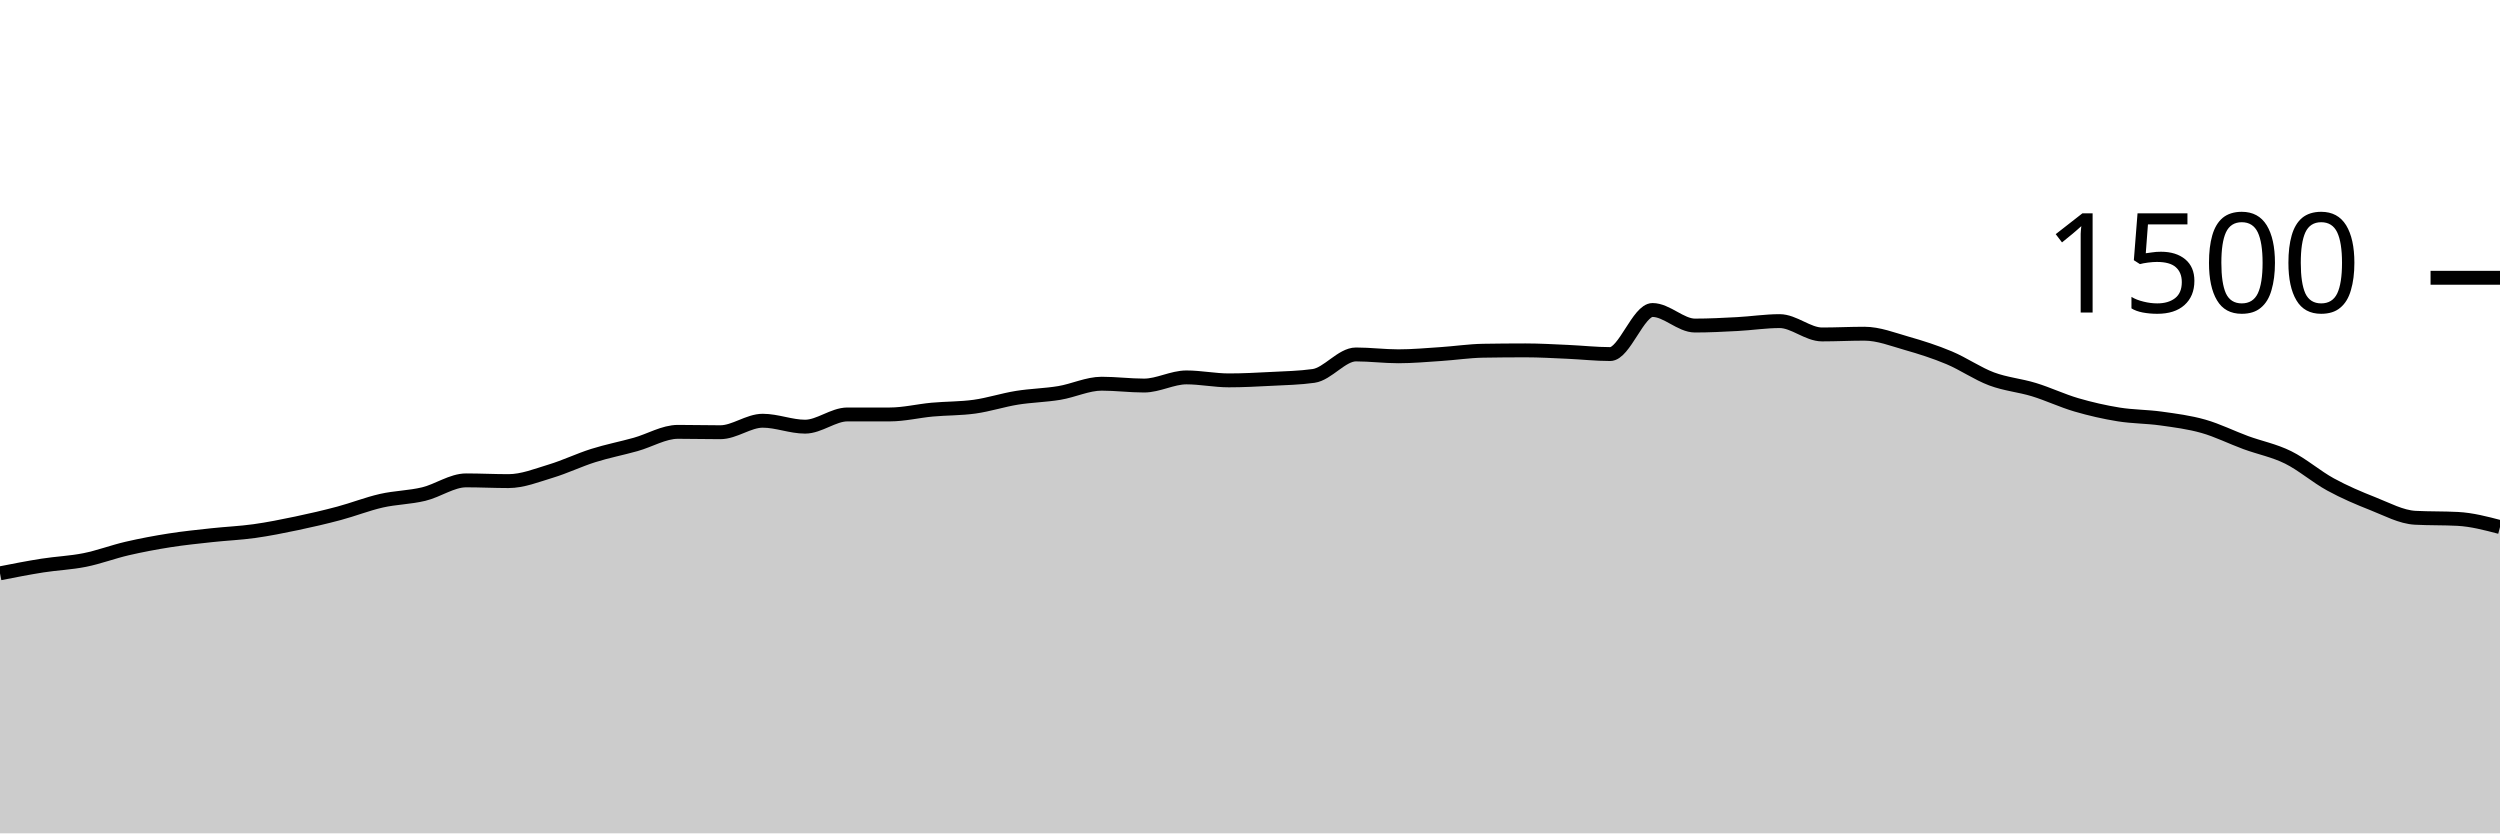
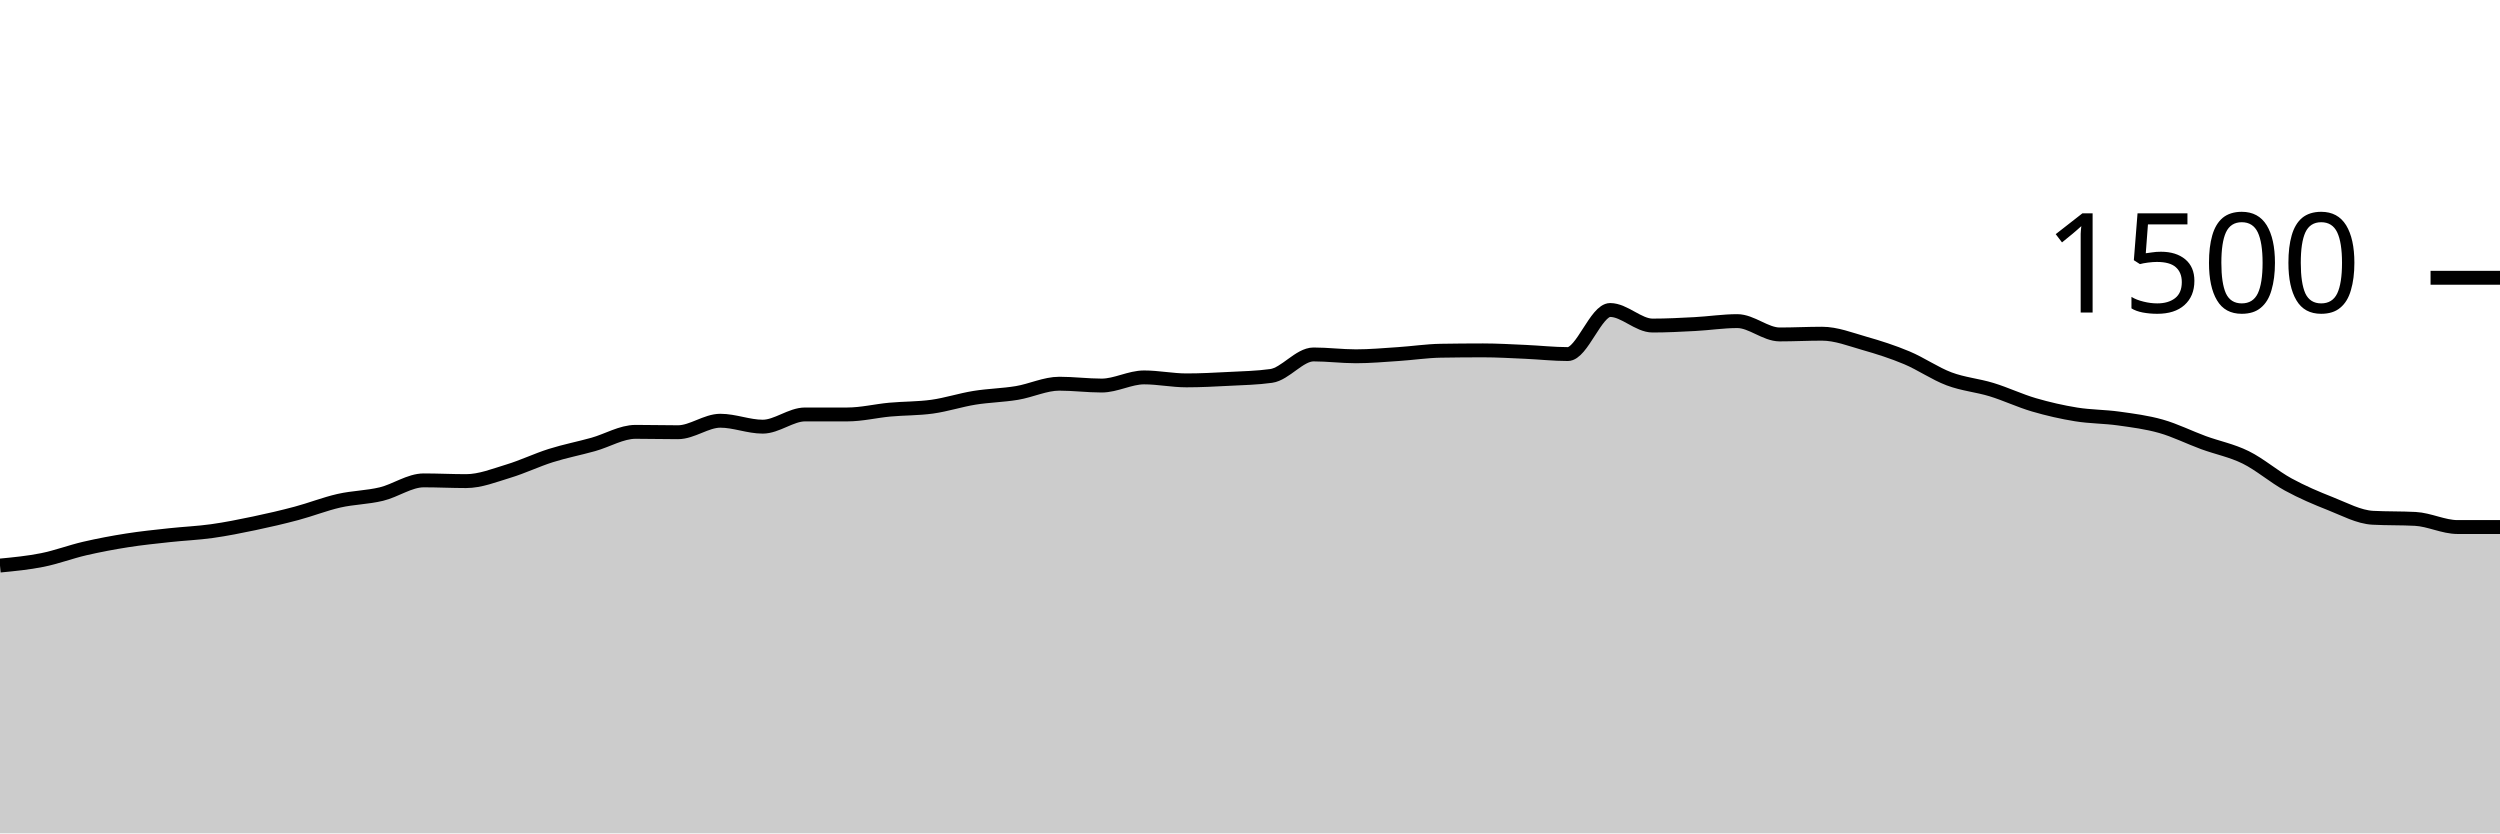
<svg xmlns="http://www.w3.org/2000/svg" viewBox="0 0 180 60">
  <g transform="translate(0,20)">
-     <path class="area" fill="rgba(0, 0, 0, 0.2)" d="M0,21.28C1.017,21.08,2.034,20.88,3.051,20.72C4.068,20.56,5.085,20.524,6.102,20.32C7.119,20.116,8.136,19.729,9.153,19.493C10.169,19.258,11.186,19.067,12.203,18.907C13.22,18.747,14.237,18.644,15.254,18.533C16.271,18.422,17.288,18.382,18.305,18.24C19.322,18.098,20.339,17.893,21.356,17.68C22.373,17.467,23.39,17.231,24.407,16.96C25.424,16.689,26.441,16.284,27.458,16.053C28.475,15.822,29.492,15.818,30.508,15.573C31.525,15.329,32.542,14.587,33.559,14.587C34.576,14.587,35.593,14.64,36.61,14.64C37.627,14.64,38.644,14.227,39.661,13.92C40.678,13.613,41.695,13.12,42.712,12.8C43.729,12.48,44.746,12.284,45.763,12C46.78,11.716,47.797,11.093,48.814,11.093C49.831,11.093,50.847,11.12,51.864,11.12C52.881,11.12,53.898,10.293,54.915,10.293C55.932,10.293,56.949,10.72,57.966,10.72C58.983,10.72,60,9.84,61.017,9.84C62.034,9.84,63.051,9.84,64.068,9.84C65.085,9.84,66.102,9.587,67.119,9.493C68.136,9.4,69.153,9.422,70.169,9.28C71.186,9.138,72.203,8.804,73.22,8.64C74.237,8.476,75.254,8.462,76.271,8.293C77.288,8.124,78.305,7.627,79.322,7.627C80.339,7.627,81.356,7.76,82.373,7.76C83.39,7.76,84.407,7.173,85.424,7.173C86.441,7.173,87.458,7.387,88.475,7.387C89.492,7.387,90.508,7.333,91.525,7.28C92.542,7.227,93.559,7.209,94.576,7.067C95.593,6.924,96.61,5.52,97.627,5.52C98.644,5.52,99.661,5.653,100.678,5.653C101.695,5.653,102.712,5.56,103.729,5.493C104.746,5.427,105.763,5.271,106.78,5.253C107.797,5.236,108.814,5.227,109.831,5.227C110.847,5.227,111.864,5.289,112.881,5.333C113.898,5.378,114.915,5.493,115.932,5.493C116.949,5.493,117.966,2.32,118.983,2.32C120,2.32,121.017,3.44,122.034,3.44C123.051,3.44,124.068,3.387,125.085,3.333C126.102,3.28,127.119,3.12,128.136,3.12C129.153,3.12,130.169,4.08,131.186,4.08C132.203,4.08,133.22,4.027,134.237,4.027C135.254,4.027,136.271,4.431,137.288,4.72C138.305,5.009,139.322,5.333,140.339,5.76C141.356,6.187,142.373,6.898,143.39,7.28C144.407,7.662,145.424,7.742,146.441,8.053C147.458,8.364,148.475,8.849,149.492,9.147C150.508,9.444,151.525,9.676,152.542,9.84C153.559,10.004,154.576,9.991,155.593,10.133C156.61,10.276,157.627,10.404,158.644,10.693C159.661,10.982,160.678,11.493,161.695,11.867C162.712,12.24,163.729,12.431,164.746,12.933C165.763,13.436,166.78,14.324,167.797,14.88C168.814,15.436,169.831,15.867,170.847,16.267C171.864,16.667,172.881,17.227,173.898,17.28C174.915,17.333,175.932,17.307,176.949,17.36C177.966,17.413,178.983,17.68,180,17.947L180,40C178.983,40,177.966,40,176.949,40C175.932,40,174.915,40,173.898,40C172.881,40,171.864,40,170.847,40C169.831,40,168.814,40,167.797,40C166.78,40,165.763,40,164.746,40C163.729,40,162.712,40,161.695,40C160.678,40,159.661,40,158.644,40C157.627,40,156.61,40,155.593,40C154.576,40,153.559,40,152.542,40C151.525,40,150.508,40,149.492,40C148.475,40,147.458,40,146.441,40C145.424,40,144.407,40,143.39,40C142.373,40,141.356,40,140.339,40C139.322,40,138.305,40,137.288,40C136.271,40,135.254,40,134.237,40C133.22,40,132.203,40,131.186,40C130.169,40,129.153,40,128.136,40C127.119,40,126.102,40,125.085,40C124.068,40,123.051,40,122.034,40C121.017,40,120,40,118.983,40C117.966,40,116.949,40,115.932,40C114.915,40,113.898,40,112.881,40C111.864,40,110.847,40,109.831,40C108.814,40,107.797,40,106.78,40C105.763,40,104.746,40,103.729,40C102.712,40,101.695,40,100.678,40C99.661,40,98.644,40,97.627,40C96.61,40,95.593,40,94.576,40C93.559,40,92.542,40,91.525,40C90.508,40,89.492,40,88.475,40C87.458,40,86.441,40,85.424,40C84.407,40,83.39,40,82.373,40C81.356,40,80.339,40,79.322,40C78.305,40,77.288,40,76.271,40C75.254,40,74.237,40,73.22,40C72.203,40,71.186,40,70.169,40C69.153,40,68.136,40,67.119,40C66.102,40,65.085,40,64.068,40C63.051,40,62.034,40,61.017,40C60,40,58.983,40,57.966,40C56.949,40,55.932,40,54.915,40C53.898,40,52.881,40,51.864,40C50.847,40,49.831,40,48.814,40C47.797,40,46.78,40,45.763,40C44.746,40,43.729,40,42.712,40C41.695,40,40.678,40,39.661,40C38.644,40,37.627,40,36.61,40C35.593,40,34.576,40,33.559,40C32.542,40,31.525,40,30.508,40C29.492,40,28.475,40,27.458,40C26.441,40,25.424,40,24.407,40C23.39,40,22.373,40,21.356,40C20.339,40,19.322,40,18.305,40C17.288,40,16.271,40,15.254,40C14.237,40,13.22,40,12.203,40C11.186,40,10.169,40,9.153,40C8.136,40,7.119,40,6.102,40C5.085,40,4.068,40,3.051,40C2.034,40,1.017,40,0,40Z" />
-     <path class="line" stroke="black" fill="none" d="M0,21.28C1.017,21.08,2.034,20.88,3.051,20.72C4.068,20.56,5.085,20.524,6.102,20.32C7.119,20.116,8.136,19.729,9.153,19.493C10.169,19.258,11.186,19.067,12.203,18.907C13.22,18.747,14.237,18.644,15.254,18.533C16.271,18.422,17.288,18.382,18.305,18.24C19.322,18.098,20.339,17.893,21.356,17.68C22.373,17.467,23.39,17.231,24.407,16.96C25.424,16.689,26.441,16.284,27.458,16.053C28.475,15.822,29.492,15.818,30.508,15.573C31.525,15.329,32.542,14.587,33.559,14.587C34.576,14.587,35.593,14.64,36.61,14.64C37.627,14.64,38.644,14.227,39.661,13.92C40.678,13.613,41.695,13.12,42.712,12.8C43.729,12.48,44.746,12.284,45.763,12C46.78,11.716,47.797,11.093,48.814,11.093C49.831,11.093,50.847,11.12,51.864,11.12C52.881,11.12,53.898,10.293,54.915,10.293C55.932,10.293,56.949,10.72,57.966,10.72C58.983,10.72,60,9.84,61.017,9.84C62.034,9.84,63.051,9.84,64.068,9.84C65.085,9.84,66.102,9.587,67.119,9.493C68.136,9.4,69.153,9.422,70.169,9.28C71.186,9.138,72.203,8.804,73.22,8.64C74.237,8.476,75.254,8.462,76.271,8.293C77.288,8.124,78.305,7.627,79.322,7.627C80.339,7.627,81.356,7.76,82.373,7.76C83.39,7.76,84.407,7.173,85.424,7.173C86.441,7.173,87.458,7.387,88.475,7.387C89.492,7.387,90.508,7.333,91.525,7.28C92.542,7.227,93.559,7.209,94.576,7.067C95.593,6.924,96.61,5.52,97.627,5.52C98.644,5.52,99.661,5.653,100.678,5.653C101.695,5.653,102.712,5.56,103.729,5.493C104.746,5.427,105.763,5.271,106.78,5.253C107.797,5.236,108.814,5.227,109.831,5.227C110.847,5.227,111.864,5.289,112.881,5.333C113.898,5.378,114.915,5.493,115.932,5.493C116.949,5.493,117.966,2.32,118.983,2.32C120,2.32,121.017,3.44,122.034,3.44C123.051,3.44,124.068,3.387,125.085,3.333C126.102,3.28,127.119,3.12,128.136,3.12C129.153,3.12,130.169,4.08,131.186,4.08C132.203,4.08,133.22,4.027,134.237,4.027C135.254,4.027,136.271,4.431,137.288,4.72C138.305,5.009,139.322,5.333,140.339,5.76C141.356,6.187,142.373,6.898,143.39,7.28C144.407,7.662,145.424,7.742,146.441,8.053C147.458,8.364,148.475,8.849,149.492,9.147C150.508,9.444,151.525,9.676,152.542,9.84C153.559,10.004,154.576,9.991,155.593,10.133C156.61,10.276,157.627,10.404,158.644,10.693C159.661,10.982,160.678,11.493,161.695,11.867C162.712,12.24,163.729,12.431,164.746,12.933C165.763,13.436,166.78,14.324,167.797,14.88C168.814,15.436,169.831,15.867,170.847,16.267C171.864,16.667,172.881,17.227,173.898,17.28C174.915,17.333,175.932,17.307,176.949,17.36C177.966,17.413,178.983,17.68,180,17.947" />
+     <path class="area" fill="rgba(0, 0, 0, 0.2)" d="M0,20.72C1.017,20.622,2.034,20.524,3.051,20.32C4.068,20.116,5.085,19.729,6.102,19.493C7.119,19.258,8.136,19.067,9.153,18.907C10.169,18.747,11.186,18.644,12.203,18.533C13.22,18.422,14.237,18.382,15.254,18.24C16.271,18.098,17.288,17.893,18.305,17.68C19.322,17.467,20.339,17.231,21.356,16.96C22.373,16.689,23.39,16.284,24.407,16.053C25.424,15.822,26.441,15.818,27.458,15.573C28.475,15.329,29.492,14.587,30.508,14.587C31.525,14.587,32.542,14.64,33.559,14.64C34.576,14.64,35.593,14.227,36.61,13.92C37.627,13.613,38.644,13.12,39.661,12.8C40.678,12.48,41.695,12.284,42.712,12C43.729,11.716,44.746,11.093,45.763,11.093C46.78,11.093,47.797,11.12,48.814,11.12C49.831,11.12,50.847,10.293,51.864,10.293C52.881,10.293,53.898,10.72,54.915,10.72C55.932,10.72,56.949,9.84,57.966,9.84C58.983,9.84,60,9.84,61.017,9.84C62.034,9.84,63.051,9.587,64.068,9.493C65.085,9.4,66.102,9.422,67.119,9.28C68.136,9.138,69.153,8.804,70.169,8.64C71.186,8.476,72.203,8.462,73.22,8.293C74.237,8.124,75.254,7.627,76.271,7.627C77.288,7.627,78.305,7.76,79.322,7.76C80.339,7.76,81.356,7.173,82.373,7.173C83.39,7.173,84.407,7.387,85.424,7.387C86.441,7.387,87.458,7.333,88.475,7.28C89.492,7.227,90.508,7.209,91.525,7.067C92.542,6.924,93.559,5.52,94.576,5.52C95.593,5.52,96.61,5.653,97.627,5.653C98.644,5.653,99.661,5.56,100.678,5.493C101.695,5.427,102.712,5.271,103.729,5.253C104.746,5.236,105.763,5.227,106.78,5.227C107.797,5.227,108.814,5.289,109.831,5.333C110.847,5.378,111.864,5.493,112.881,5.493C113.898,5.493,114.915,2.32,115.932,2.32C116.949,2.32,117.966,3.44,118.983,3.44C120,3.44,121.017,3.387,122.034,3.333C123.051,3.28,124.068,3.12,125.085,3.12C126.102,3.12,127.119,4.08,128.136,4.08C129.153,4.08,130.169,4.027,131.186,4.027C132.203,4.027,133.22,4.431,134.237,4.72C135.254,5.009,136.271,5.333,137.288,5.76C138.305,6.187,139.322,6.898,140.339,7.28C141.356,7.662,142.373,7.742,143.39,8.053C144.407,8.364,145.424,8.849,146.441,9.147C147.458,9.444,148.475,9.676,149.492,9.84C150.508,10.004,151.525,9.991,152.542,10.133C153.559,10.276,154.576,10.404,155.593,10.693C156.61,10.982,157.627,11.493,158.644,11.867C159.661,12.24,160.678,12.431,161.695,12.933C162.712,13.436,163.729,14.324,164.746,14.88C165.763,15.436,166.78,15.867,167.797,16.267C168.814,16.667,169.831,17.227,170.847,17.28C171.864,17.333,172.881,17.307,173.898,17.36C174.915,17.413,175.932,17.947,176.949,17.947C177.966,17.947,178.983,17.947,180,17.947L180,40C178.983,40,177.966,40,176.949,40C175.932,40,174.915,40,173.898,40C172.881,40,171.864,40,170.847,40C169.831,40,168.814,40,167.797,40C166.78,40,165.763,40,164.746,40C163.729,40,162.712,40,161.695,40C160.678,40,159.661,40,158.644,40C157.627,40,156.61,40,155.593,40C154.576,40,153.559,40,152.542,40C151.525,40,150.508,40,149.492,40C148.475,40,147.458,40,146.441,40C145.424,40,144.407,40,143.39,40C142.373,40,141.356,40,140.339,40C139.322,40,138.305,40,137.288,40C136.271,40,135.254,40,134.237,40C133.22,40,132.203,40,131.186,40C130.169,40,129.153,40,128.136,40C127.119,40,126.102,40,125.085,40C124.068,40,123.051,40,122.034,40C121.017,40,120,40,118.983,40C117.966,40,116.949,40,115.932,40C114.915,40,113.898,40,112.881,40C111.864,40,110.847,40,109.831,40C108.814,40,107.797,40,106.78,40C105.763,40,104.746,40,103.729,40C102.712,40,101.695,40,100.678,40C99.661,40,98.644,40,97.627,40C96.61,40,95.593,40,94.576,40C93.559,40,92.542,40,91.525,40C90.508,40,89.492,40,88.475,40C87.458,40,86.441,40,85.424,40C84.407,40,83.39,40,82.373,40C81.356,40,80.339,40,79.322,40C78.305,40,77.288,40,76.271,40C75.254,40,74.237,40,73.22,40C72.203,40,71.186,40,70.169,40C69.153,40,68.136,40,67.119,40C66.102,40,65.085,40,64.068,40C63.051,40,62.034,40,61.017,40C60,40,58.983,40,57.966,40C56.949,40,55.932,40,54.915,40C53.898,40,52.881,40,51.864,40C50.847,40,49.831,40,48.814,40C47.797,40,46.78,40,45.763,40C44.746,40,43.729,40,42.712,40C41.695,40,40.678,40,39.661,40C38.644,40,37.627,40,36.61,40C35.593,40,34.576,40,33.559,40C32.542,40,31.525,40,30.508,40C29.492,40,28.475,40,27.458,40C26.441,40,25.424,40,24.407,40C23.39,40,22.373,40,21.356,40C20.339,40,19.322,40,18.305,40C17.288,40,16.271,40,15.254,40C14.237,40,13.22,40,12.203,40C11.186,40,10.169,40,9.153,40C8.136,40,7.119,40,6.102,40C5.085,40,4.068,40,3.051,40C2.034,40,1.017,40,0,40Z" />
+     <path class="line" stroke="black" fill="none" d="M0,20.72C1.017,20.622,2.034,20.524,3.051,20.32C4.068,20.116,5.085,19.729,6.102,19.493C7.119,19.258,8.136,19.067,9.153,18.907C10.169,18.747,11.186,18.644,12.203,18.533C13.22,18.422,14.237,18.382,15.254,18.24C16.271,18.098,17.288,17.893,18.305,17.68C19.322,17.467,20.339,17.231,21.356,16.96C22.373,16.689,23.39,16.284,24.407,16.053C25.424,15.822,26.441,15.818,27.458,15.573C28.475,15.329,29.492,14.587,30.508,14.587C31.525,14.587,32.542,14.64,33.559,14.64C34.576,14.64,35.593,14.227,36.61,13.92C37.627,13.613,38.644,13.12,39.661,12.8C40.678,12.48,41.695,12.284,42.712,12C43.729,11.716,44.746,11.093,45.763,11.093C46.78,11.093,47.797,11.12,48.814,11.12C49.831,11.12,50.847,10.293,51.864,10.293C52.881,10.293,53.898,10.72,54.915,10.72C55.932,10.72,56.949,9.84,57.966,9.84C58.983,9.84,60,9.84,61.017,9.84C62.034,9.84,63.051,9.587,64.068,9.493C65.085,9.4,66.102,9.422,67.119,9.28C68.136,9.138,69.153,8.804,70.169,8.64C71.186,8.476,72.203,8.462,73.22,8.293C74.237,8.124,75.254,7.627,76.271,7.627C77.288,7.627,78.305,7.76,79.322,7.76C80.339,7.76,81.356,7.173,82.373,7.173C83.39,7.173,84.407,7.387,85.424,7.387C86.441,7.387,87.458,7.333,88.475,7.28C89.492,7.227,90.508,7.209,91.525,7.067C92.542,6.924,93.559,5.52,94.576,5.52C95.593,5.52,96.61,5.653,97.627,5.653C98.644,5.653,99.661,5.56,100.678,5.493C101.695,5.427,102.712,5.271,103.729,5.253C104.746,5.236,105.763,5.227,106.78,5.227C107.797,5.227,108.814,5.289,109.831,5.333C110.847,5.378,111.864,5.493,112.881,5.493C113.898,5.493,114.915,2.32,115.932,2.32C116.949,2.32,117.966,3.44,118.983,3.44C120,3.44,121.017,3.387,122.034,3.333C123.051,3.28,124.068,3.12,125.085,3.12C126.102,3.12,127.119,4.08,128.136,4.08C129.153,4.08,130.169,4.027,131.186,4.027C132.203,4.027,133.22,4.431,134.237,4.72C135.254,5.009,136.271,5.333,137.288,5.76C138.305,6.187,139.322,6.898,140.339,7.28C141.356,7.662,142.373,7.742,143.39,8.053C144.407,8.364,145.424,8.849,146.441,9.147C147.458,9.444,148.475,9.676,149.492,9.84C150.508,10.004,151.525,9.991,152.542,10.133C153.559,10.276,154.576,10.404,155.593,10.693C156.61,10.982,157.627,11.493,158.644,11.867C159.661,12.24,160.678,12.431,161.695,12.933C162.712,13.436,163.729,14.324,164.746,14.88C165.763,15.436,166.78,15.867,167.797,16.267C168.814,16.667,169.831,17.227,170.847,17.28C171.864,17.333,172.881,17.307,173.898,17.36C174.915,17.413,175.932,17.947,176.949,17.947C177.966,17.947,178.983,17.947,180,17.947" />
    <path class="axis-ceiling" stroke-width="1" stroke="black" fill="none" d="M175,0L180,0" />
    <text class="axis-ceiling-label" font-family="sans-serif" text-anchor="end" font-size="10px" x="170" y="2.5">1500</text>
  </g>
</svg>
